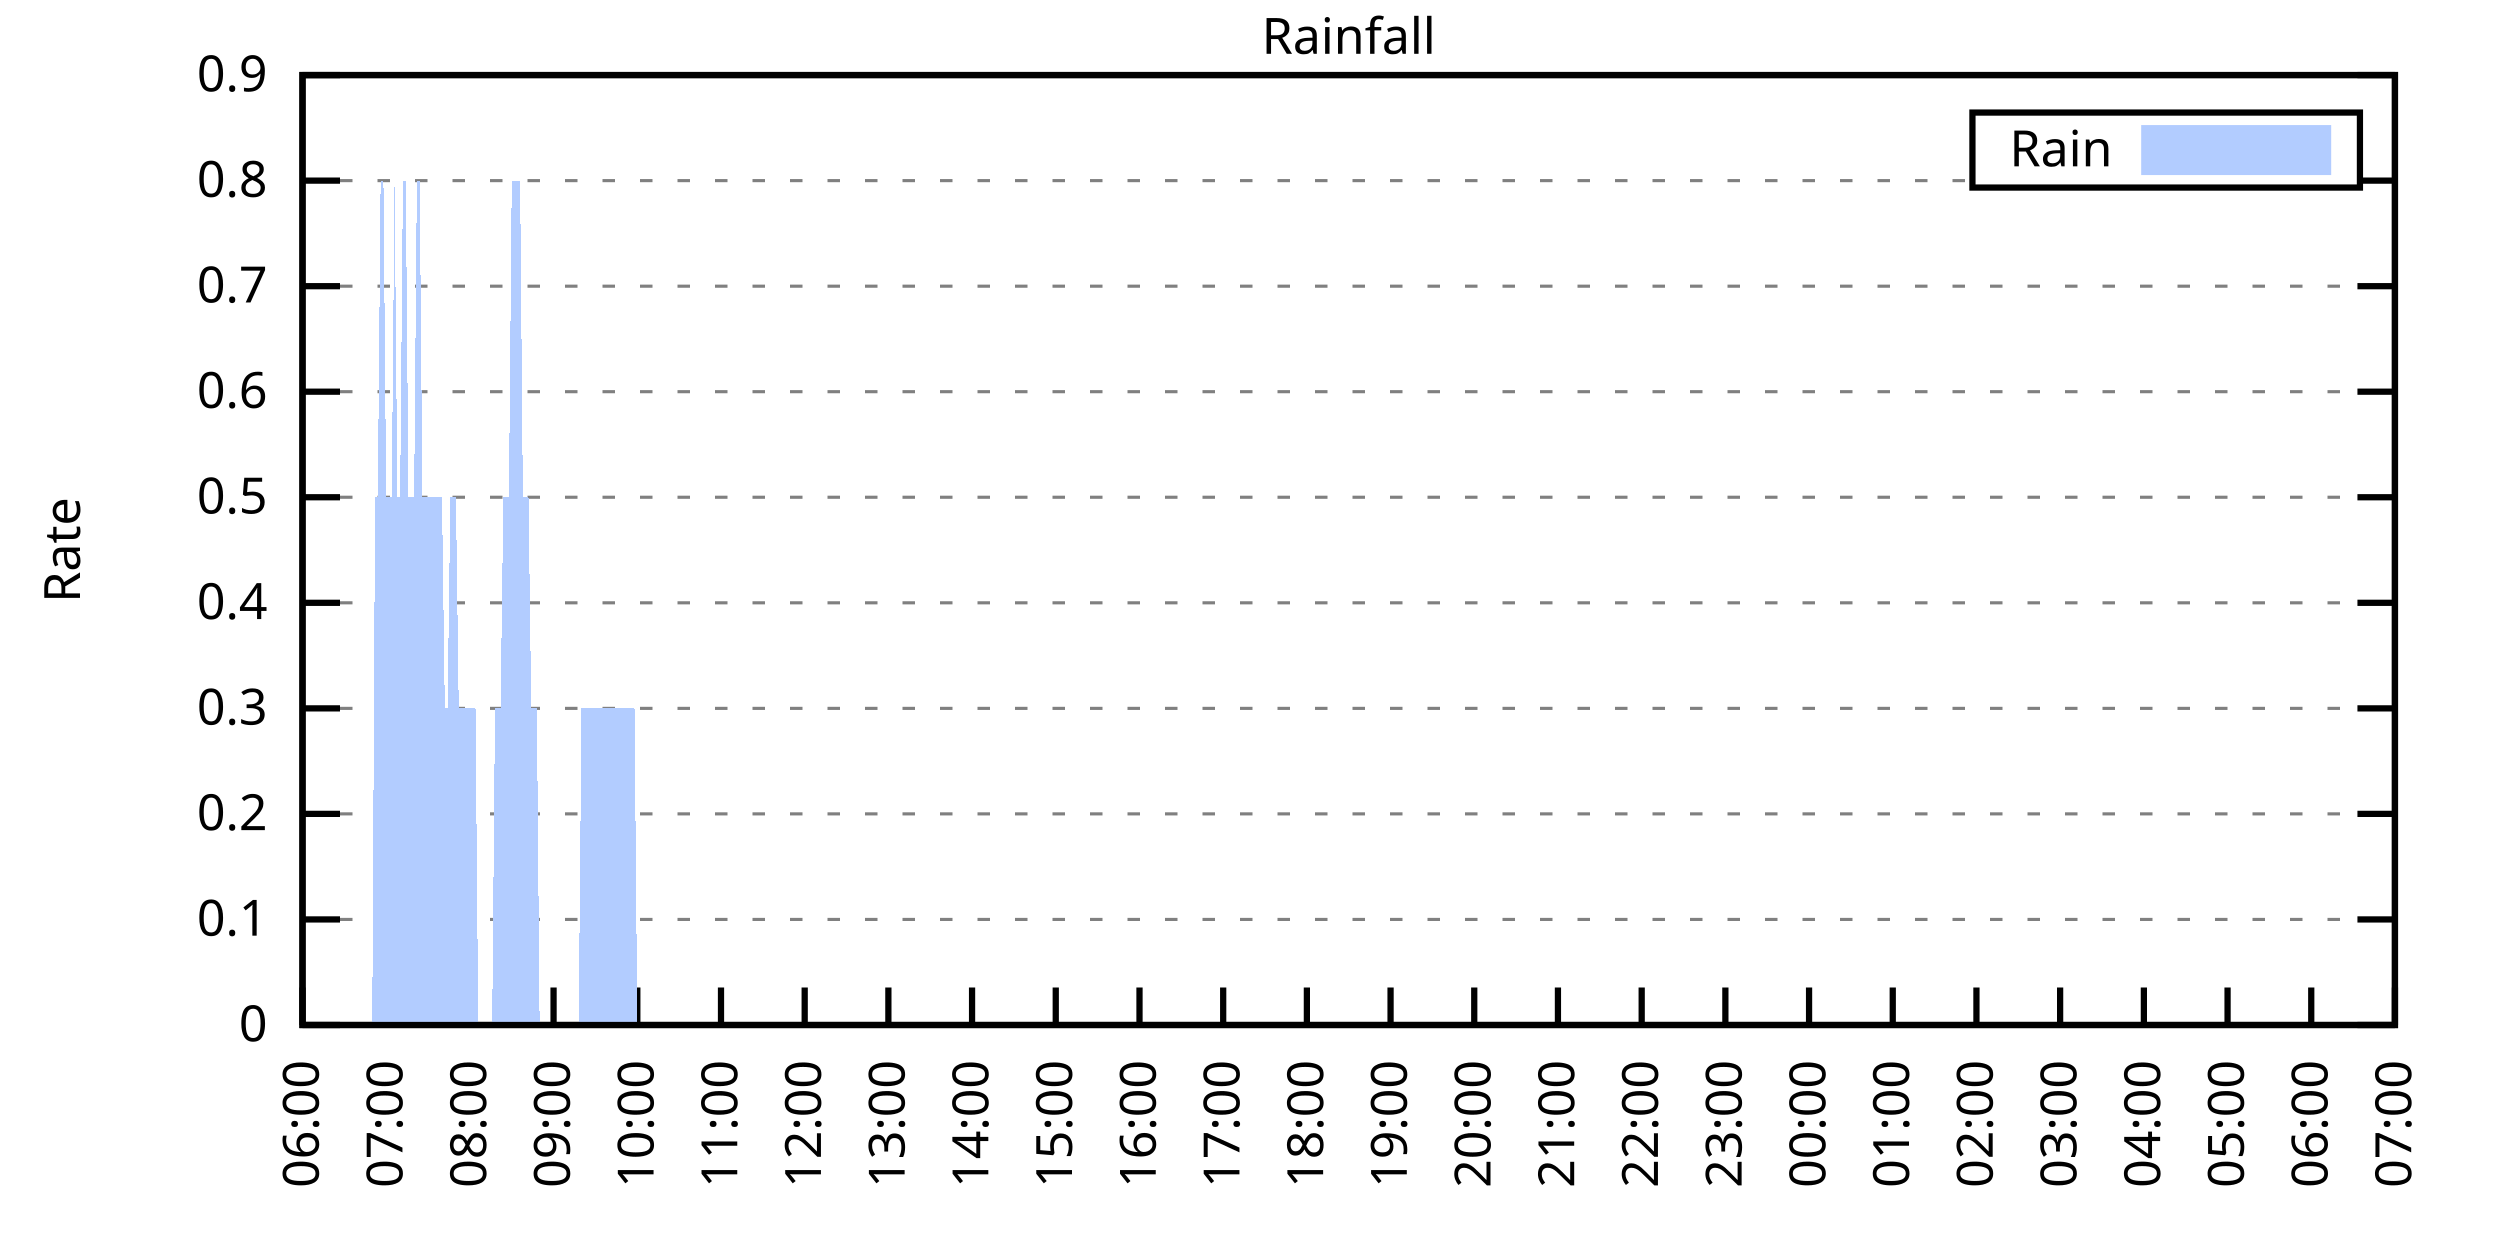
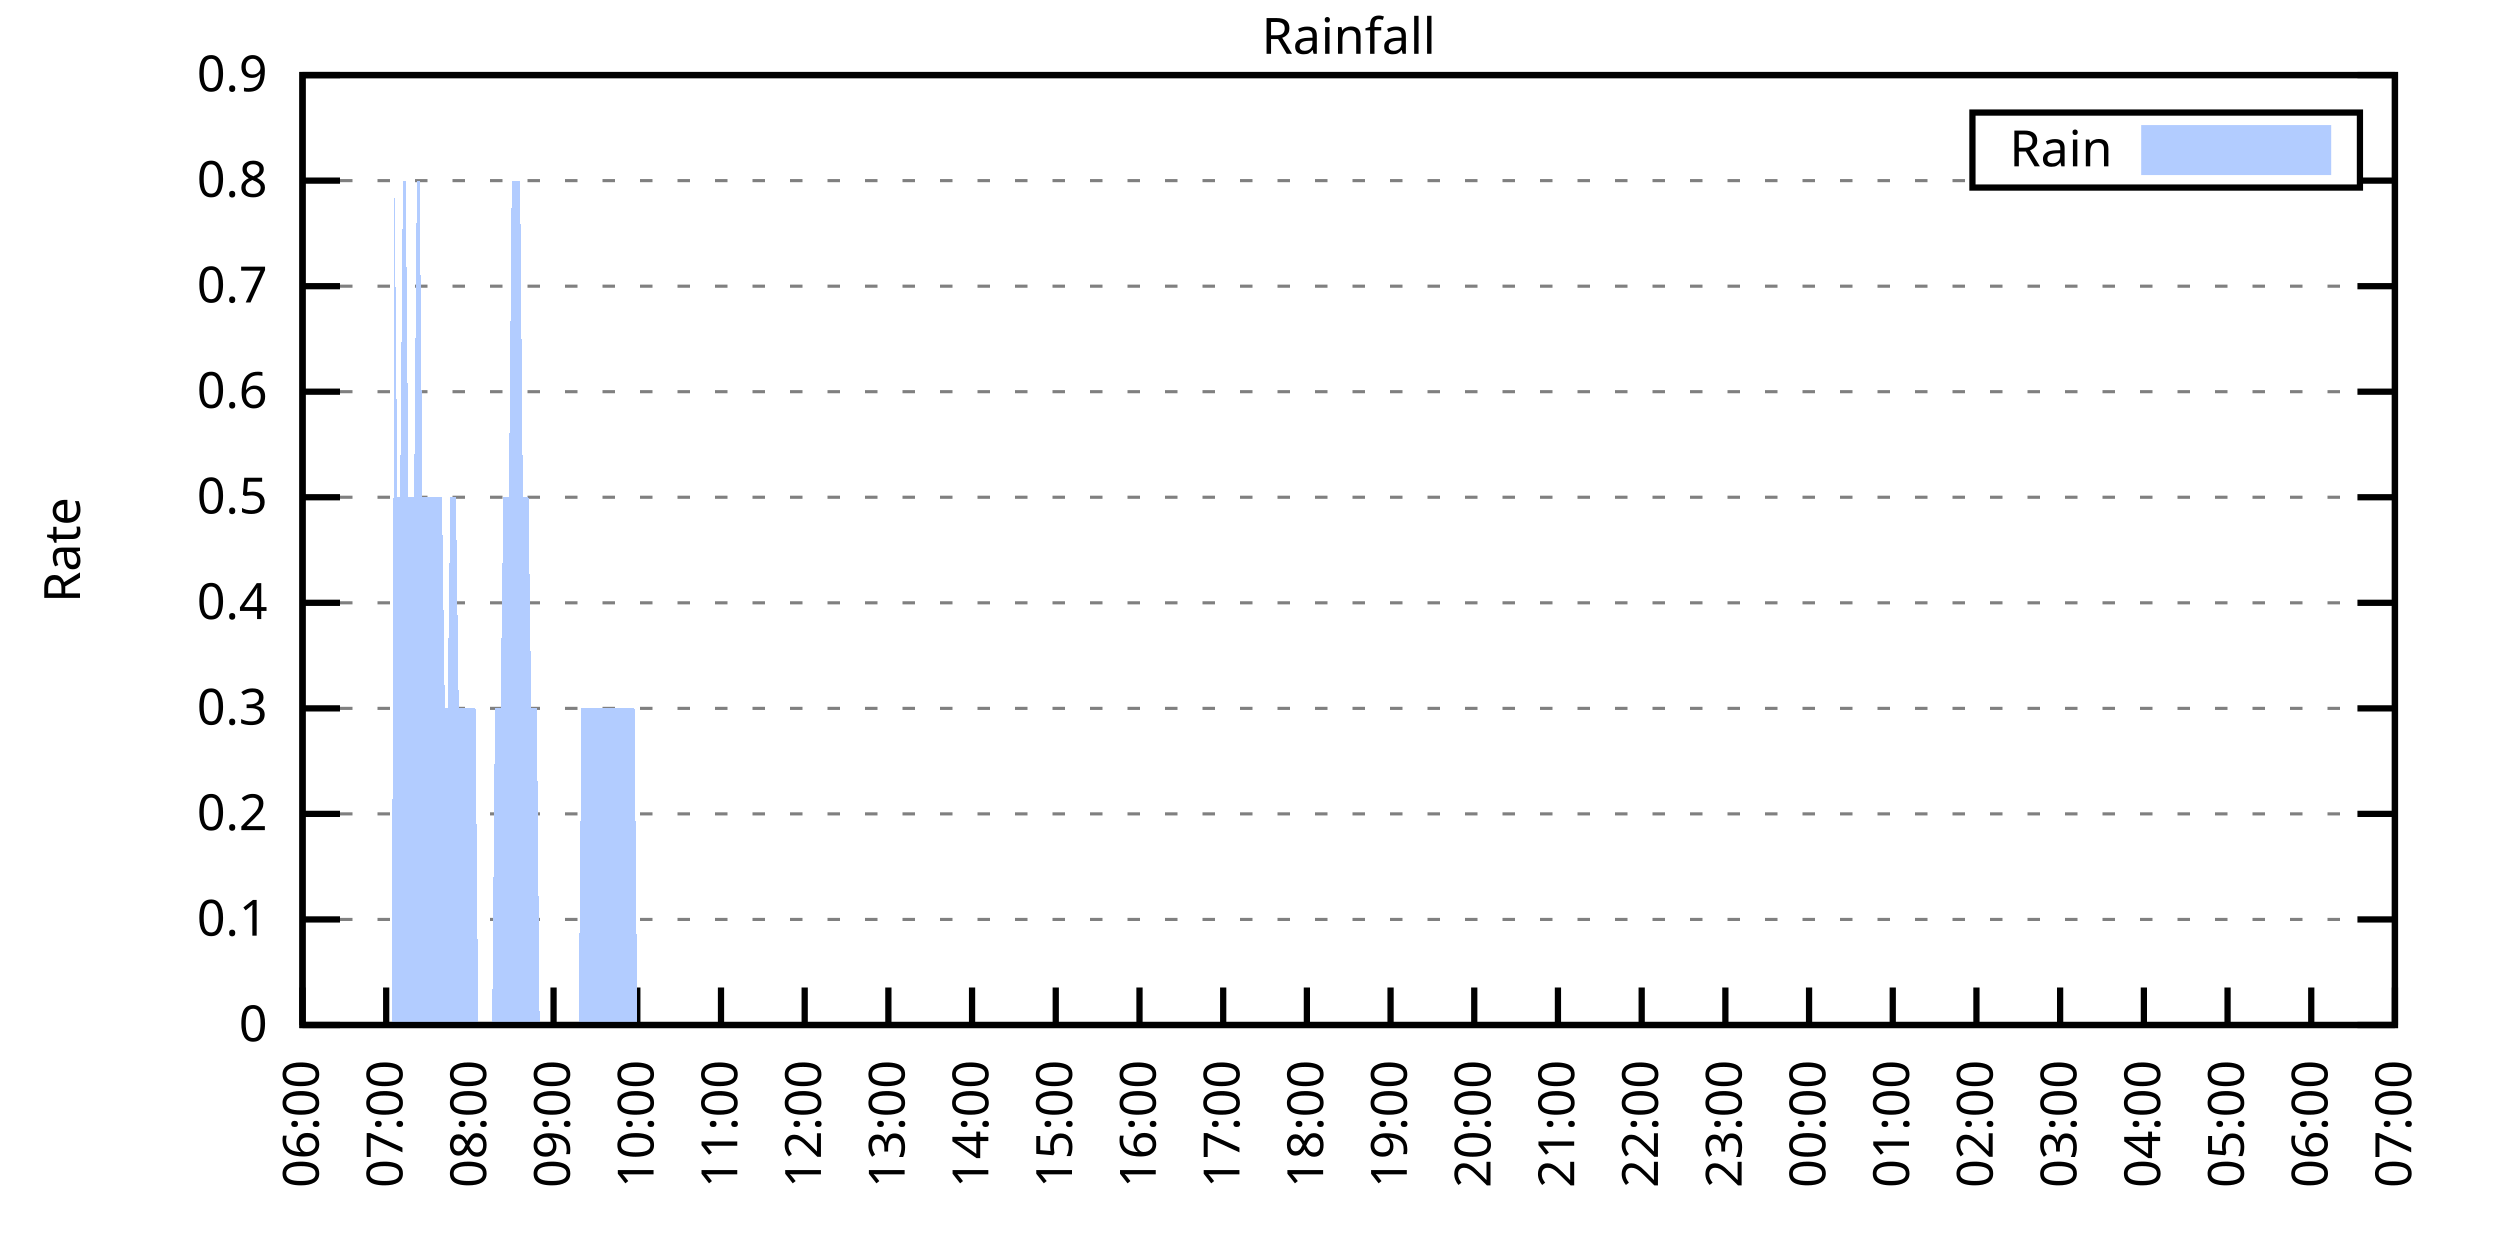
<svg xmlns="http://www.w3.org/2000/svg" xmlns:xlink="http://www.w3.org/1999/xlink" width="400" height="200" viewBox="0 0 400 200">
  <g id="gnuplot_canvas">
    <rect x="0" y="0" width="400" height="200" fill="none" />
    <defs>
      <circle id="gpDot" r="0.5" stroke-width="0.5" stroke="currentColor" />
      <path id="gpPt0" stroke-width="0.333" stroke="currentColor" d="M-1,0 h2 M0,-1 v2" />
      <path id="gpPt1" stroke-width="0.333" stroke="currentColor" d="M-1,-1 L1,1 M1,-1 L-1,1" />
      <path id="gpPt2" stroke-width="0.333" stroke="currentColor" d="M-1,0 L1,0 M0,-1 L0,1 M-1,-1 L1,1 M-1,1 L1,-1" />
      <rect id="gpPt3" stroke-width="0.333" stroke="currentColor" x="-1" y="-1" width="2" height="2" />
      <rect id="gpPt4" stroke-width="0.333" stroke="currentColor" fill="currentColor" x="-1" y="-1" width="2" height="2" />
      <circle id="gpPt5" stroke-width="0.333" stroke="currentColor" cx="0" cy="0" r="1" />
      <use xlink:href="#gpPt5" id="gpPt6" fill="currentColor" stroke="none" />
      <path id="gpPt7" stroke-width="0.333" stroke="currentColor" d="M0,-1.33 L-1.33,0.67 L1.33,0.67 z" />
      <use xlink:href="#gpPt7" id="gpPt8" fill="currentColor" stroke="none" />
      <use xlink:href="#gpPt7" id="gpPt9" stroke="currentColor" transform="rotate(180)" />
      <use xlink:href="#gpPt9" id="gpPt10" fill="currentColor" stroke="none" />
      <use xlink:href="#gpPt3" id="gpPt11" stroke="currentColor" transform="rotate(45)" />
      <use xlink:href="#gpPt11" id="gpPt12" fill="currentColor" stroke="none" />
      <path id="gpPt13" stroke-width="0.333" stroke="currentColor" d="M0,1.330 L1.265,0.411 L0.782,-1.067 L-0.782,-1.076 L-1.265,0.411 z" />
      <use xlink:href="#gpPt13" id="gpPt14" fill="currentColor" stroke="none" />
      <filter id="textbox" filterUnits="objectBoundingBox" x="0" y="0" height="1" width="1">
        <feFlood flood-color="white" flood-opacity="1" result="bgnd" />
        <feComposite in="SourceGraphic" in2="bgnd" operator="atop" />
      </filter>
      <filter id="greybox" filterUnits="objectBoundingBox" x="0" y="0" height="1" width="1">
        <feFlood flood-color="lightgrey" flood-opacity="1" result="grey" />
        <feComposite in="SourceGraphic" in2="grey" operator="atop" />
      </filter>
    </defs>
    <g fill="none" color="white" stroke="currentColor" stroke-width="1.00" stroke-linecap="butt" stroke-linejoin="miter">
</g>
    <g fill="none" color="black" stroke="currentColor" stroke-width="1.00" stroke-linecap="butt" stroke-linejoin="miter">
      <g stroke="none" shape-rendering="crispEdges">
        <polygon fill="rgb(255, 255, 255)" points="48.40,164.00 383.18,164.00 383.18,12.02 48.40,12.02 " />
      </g>
    </g>
    <g fill="none" color="black" stroke="currentColor" stroke-width="1.00" stroke-linecap="butt" stroke-linejoin="miter">
</g>
    <g fill="none" color="black" stroke="black" stroke-width="0.50" stroke-linecap="butt" stroke-linejoin="miter">
</g>
    <g fill="none" color="gray" stroke="currentColor" stroke-width="0.50" stroke-linecap="butt" stroke-linejoin="miter">
      <path stroke="gray" stroke-dasharray="2,4" class="gridline" d="M48.40,164.00 L383.19,164.00  " />
    </g>
    <g fill="none" color="gray" stroke="gray" stroke-width="1.00" stroke-linecap="butt" stroke-linejoin="miter">
</g>
    <g fill="none" color="black" stroke="currentColor" stroke-width="1.00" stroke-linecap="butt" stroke-linejoin="miter">
      <path stroke="black" d="M48.40,164.00 L54.40,164.00 M383.19,164.00 L377.19,164.00  " />
      <g transform="translate(42.80,166.60)" stroke="none" fill="black" font-family="Sans" font-size="8.00" text-anchor="end">
        <text>
          <tspan font-family="Sans"> 0</tspan>
        </text>
      </g>
    </g>
    <g fill="none" color="black" stroke="currentColor" stroke-width="1.00" stroke-linecap="butt" stroke-linejoin="miter">
</g>
    <g fill="none" color="black" stroke="black" stroke-width="0.50" stroke-linecap="butt" stroke-linejoin="miter">
</g>
    <g fill="none" color="gray" stroke="currentColor" stroke-width="0.50" stroke-linecap="butt" stroke-linejoin="miter">
      <path stroke="gray" stroke-dasharray="2,4" class="gridline" d="M48.40,147.11 L383.19,147.11  " />
    </g>
    <g fill="none" color="gray" stroke="gray" stroke-width="1.00" stroke-linecap="butt" stroke-linejoin="miter">
</g>
    <g fill="none" color="black" stroke="currentColor" stroke-width="1.00" stroke-linecap="butt" stroke-linejoin="miter">
      <path stroke="black" d="M48.40,147.11 L54.40,147.11 M383.19,147.11 L377.19,147.11  " />
      <g transform="translate(42.80,149.71)" stroke="none" fill="black" font-family="Sans" font-size="8.00" text-anchor="end">
        <text>
          <tspan font-family="Sans"> 0.1</tspan>
        </text>
      </g>
    </g>
    <g fill="none" color="black" stroke="currentColor" stroke-width="1.00" stroke-linecap="butt" stroke-linejoin="miter">
</g>
    <g fill="none" color="black" stroke="black" stroke-width="0.50" stroke-linecap="butt" stroke-linejoin="miter">
</g>
    <g fill="none" color="gray" stroke="currentColor" stroke-width="0.50" stroke-linecap="butt" stroke-linejoin="miter">
      <path stroke="gray" stroke-dasharray="2,4" class="gridline" d="M48.40,130.22 L383.19,130.22  " />
    </g>
    <g fill="none" color="gray" stroke="gray" stroke-width="1.00" stroke-linecap="butt" stroke-linejoin="miter">
</g>
    <g fill="none" color="black" stroke="currentColor" stroke-width="1.00" stroke-linecap="butt" stroke-linejoin="miter">
      <path stroke="black" d="M48.40,130.22 L54.40,130.22 M383.19,130.22 L377.19,130.22  " />
      <g transform="translate(42.80,132.82)" stroke="none" fill="black" font-family="Sans" font-size="8.00" text-anchor="end">
        <text>
          <tspan font-family="Sans"> 0.2</tspan>
        </text>
      </g>
    </g>
    <g fill="none" color="black" stroke="currentColor" stroke-width="1.00" stroke-linecap="butt" stroke-linejoin="miter">
</g>
    <g fill="none" color="black" stroke="black" stroke-width="0.50" stroke-linecap="butt" stroke-linejoin="miter">
</g>
    <g fill="none" color="gray" stroke="currentColor" stroke-width="0.50" stroke-linecap="butt" stroke-linejoin="miter">
      <path stroke="gray" stroke-dasharray="2,4" class="gridline" d="M48.40,113.34 L383.19,113.34  " />
    </g>
    <g fill="none" color="gray" stroke="gray" stroke-width="1.00" stroke-linecap="butt" stroke-linejoin="miter">
</g>
    <g fill="none" color="black" stroke="currentColor" stroke-width="1.00" stroke-linecap="butt" stroke-linejoin="miter">
      <path stroke="black" d="M48.40,113.34 L54.40,113.34 M383.19,113.34 L377.19,113.34  " />
      <g transform="translate(42.80,115.94)" stroke="none" fill="black" font-family="Sans" font-size="8.00" text-anchor="end">
        <text>
          <tspan font-family="Sans"> 0.3</tspan>
        </text>
      </g>
    </g>
    <g fill="none" color="black" stroke="currentColor" stroke-width="1.00" stroke-linecap="butt" stroke-linejoin="miter">
</g>
    <g fill="none" color="black" stroke="black" stroke-width="0.50" stroke-linecap="butt" stroke-linejoin="miter">
</g>
    <g fill="none" color="gray" stroke="currentColor" stroke-width="0.50" stroke-linecap="butt" stroke-linejoin="miter">
      <path stroke="gray" stroke-dasharray="2,4" class="gridline" d="M48.40,96.45 L383.19,96.45  " />
    </g>
    <g fill="none" color="gray" stroke="gray" stroke-width="1.00" stroke-linecap="butt" stroke-linejoin="miter">
</g>
    <g fill="none" color="black" stroke="currentColor" stroke-width="1.00" stroke-linecap="butt" stroke-linejoin="miter">
      <path stroke="black" d="M48.40,96.45 L54.40,96.45 M383.19,96.45 L377.19,96.45  " />
      <g transform="translate(42.80,99.05)" stroke="none" fill="black" font-family="Sans" font-size="8.00" text-anchor="end">
        <text>
          <tspan font-family="Sans"> 0.4</tspan>
        </text>
      </g>
    </g>
    <g fill="none" color="black" stroke="currentColor" stroke-width="1.00" stroke-linecap="butt" stroke-linejoin="miter">
</g>
    <g fill="none" color="black" stroke="black" stroke-width="0.50" stroke-linecap="butt" stroke-linejoin="miter">
</g>
    <g fill="none" color="gray" stroke="currentColor" stroke-width="0.50" stroke-linecap="butt" stroke-linejoin="miter">
      <path stroke="gray" stroke-dasharray="2,4" class="gridline" d="M48.40,79.56 L383.19,79.56  " />
    </g>
    <g fill="none" color="gray" stroke="gray" stroke-width="1.00" stroke-linecap="butt" stroke-linejoin="miter">
</g>
    <g fill="none" color="black" stroke="currentColor" stroke-width="1.00" stroke-linecap="butt" stroke-linejoin="miter">
      <path stroke="black" d="M48.40,79.56 L54.40,79.56 M383.19,79.56 L377.19,79.56  " />
      <g transform="translate(42.80,82.16)" stroke="none" fill="black" font-family="Sans" font-size="8.00" text-anchor="end">
        <text>
          <tspan font-family="Sans"> 0.5</tspan>
        </text>
      </g>
    </g>
    <g fill="none" color="black" stroke="currentColor" stroke-width="1.00" stroke-linecap="butt" stroke-linejoin="miter">
</g>
    <g fill="none" color="black" stroke="black" stroke-width="0.50" stroke-linecap="butt" stroke-linejoin="miter">
</g>
    <g fill="none" color="gray" stroke="currentColor" stroke-width="0.50" stroke-linecap="butt" stroke-linejoin="miter">
      <path stroke="gray" stroke-dasharray="2,4" class="gridline" d="M48.40,62.67 L383.19,62.67  " />
    </g>
    <g fill="none" color="gray" stroke="gray" stroke-width="1.00" stroke-linecap="butt" stroke-linejoin="miter">
</g>
    <g fill="none" color="black" stroke="currentColor" stroke-width="1.00" stroke-linecap="butt" stroke-linejoin="miter">
      <path stroke="black" d="M48.40,62.67 L54.40,62.67 M383.19,62.67 L377.19,62.67  " />
      <g transform="translate(42.80,65.27)" stroke="none" fill="black" font-family="Sans" font-size="8.00" text-anchor="end">
        <text>
          <tspan font-family="Sans"> 0.6</tspan>
        </text>
      </g>
    </g>
    <g fill="none" color="black" stroke="currentColor" stroke-width="1.00" stroke-linecap="butt" stroke-linejoin="miter">
</g>
    <g fill="none" color="black" stroke="black" stroke-width="0.50" stroke-linecap="butt" stroke-linejoin="miter">
</g>
    <g fill="none" color="gray" stroke="currentColor" stroke-width="0.50" stroke-linecap="butt" stroke-linejoin="miter">
      <path stroke="gray" stroke-dasharray="2,4" class="gridline" d="M48.40,45.79 L383.19,45.79  " />
    </g>
    <g fill="none" color="gray" stroke="gray" stroke-width="1.00" stroke-linecap="butt" stroke-linejoin="miter">
</g>
    <g fill="none" color="black" stroke="currentColor" stroke-width="1.00" stroke-linecap="butt" stroke-linejoin="miter">
      <path stroke="black" d="M48.40,45.79 L54.40,45.79 M383.19,45.79 L377.19,45.79  " />
      <g transform="translate(42.80,48.39)" stroke="none" fill="black" font-family="Sans" font-size="8.00" text-anchor="end">
        <text>
          <tspan font-family="Sans"> 0.7</tspan>
        </text>
      </g>
    </g>
    <g fill="none" color="black" stroke="currentColor" stroke-width="1.00" stroke-linecap="butt" stroke-linejoin="miter">
</g>
    <g fill="none" color="black" stroke="black" stroke-width="0.50" stroke-linecap="butt" stroke-linejoin="miter">
</g>
    <g fill="none" color="gray" stroke="currentColor" stroke-width="0.50" stroke-linecap="butt" stroke-linejoin="miter">
      <path stroke="gray" stroke-dasharray="2,4" class="gridline" d="M48.40,28.90 L315.59,28.90 M377.59,28.90 L383.19,28.90  " />
    </g>
    <g fill="none" color="gray" stroke="gray" stroke-width="1.00" stroke-linecap="butt" stroke-linejoin="miter">
</g>
    <g fill="none" color="black" stroke="currentColor" stroke-width="1.00" stroke-linecap="butt" stroke-linejoin="miter">
      <path stroke="black" d="M48.40,28.90 L54.40,28.90 M383.19,28.90 L377.19,28.90  " />
      <g transform="translate(42.80,31.50)" stroke="none" fill="black" font-family="Sans" font-size="8.00" text-anchor="end">
        <text>
          <tspan font-family="Sans"> 0.8</tspan>
        </text>
      </g>
    </g>
    <g fill="none" color="black" stroke="currentColor" stroke-width="1.00" stroke-linecap="butt" stroke-linejoin="miter">
</g>
    <g fill="none" color="black" stroke="black" stroke-width="0.50" stroke-linecap="butt" stroke-linejoin="miter">
</g>
    <g fill="none" color="gray" stroke="currentColor" stroke-width="0.50" stroke-linecap="butt" stroke-linejoin="miter">
      <path stroke="gray" stroke-dasharray="2,4" class="gridline" d="M48.40,12.01 L383.19,12.01  " />
    </g>
    <g fill="none" color="gray" stroke="gray" stroke-width="1.00" stroke-linecap="butt" stroke-linejoin="miter">
</g>
    <g fill="none" color="black" stroke="currentColor" stroke-width="1.00" stroke-linecap="butt" stroke-linejoin="miter">
      <path stroke="black" d="M48.40,12.01 L54.40,12.01 M383.19,12.01 L377.19,12.01  " />
      <g transform="translate(42.80,14.61)" stroke="none" fill="black" font-family="Sans" font-size="8.00" text-anchor="end">
        <text>
          <tspan font-family="Sans"> 0.9</tspan>
        </text>
      </g>
    </g>
    <g fill="none" color="black" stroke="currentColor" stroke-width="1.00" stroke-linecap="butt" stroke-linejoin="miter">
      <path stroke="black" d="M48.40,164.00 L48.40,158.00  " />
      <g transform="translate(51.00,169.60) rotate(270.00)" stroke="none" fill="black" font-family="Sans" font-size="8.00" text-anchor="end">
        <text>
          <tspan font-family="Sans">06:00</tspan>
        </text>
      </g>
    </g>
    <g fill="none" color="black" stroke="currentColor" stroke-width="1.00" stroke-linecap="butt" stroke-linejoin="miter">
      <path stroke="black" d="M61.79,164.00 L61.79,158.00  " />
      <g transform="translate(64.39,169.60) rotate(270.00)" stroke="none" fill="black" font-family="Sans" font-size="8.00" text-anchor="end">
        <text>
          <tspan font-family="Sans">07:00</tspan>
        </text>
      </g>
    </g>
    <g fill="none" color="black" stroke="currentColor" stroke-width="1.00" stroke-linecap="butt" stroke-linejoin="miter">
      <path stroke="black" d="M75.18,164.00 L75.18,158.00  " />
      <g transform="translate(77.78,169.60) rotate(270.00)" stroke="none" fill="black" font-family="Sans" font-size="8.00" text-anchor="end">
        <text>
          <tspan font-family="Sans">08:00</tspan>
        </text>
      </g>
    </g>
    <g fill="none" color="black" stroke="currentColor" stroke-width="1.00" stroke-linecap="butt" stroke-linejoin="miter">
      <path stroke="black" d="M88.57,164.00 L88.57,158.00  " />
      <g transform="translate(91.17,169.60) rotate(270.00)" stroke="none" fill="black" font-family="Sans" font-size="8.00" text-anchor="end">
        <text>
          <tspan font-family="Sans">09:00</tspan>
        </text>
      </g>
    </g>
    <g fill="none" color="black" stroke="currentColor" stroke-width="1.00" stroke-linecap="butt" stroke-linejoin="miter">
      <path stroke="black" d="M101.97,164.00 L101.97,158.00  " />
      <g transform="translate(104.57,169.60) rotate(270.00)" stroke="none" fill="black" font-family="Sans" font-size="8.00" text-anchor="end">
        <text>
          <tspan font-family="Sans">10:00</tspan>
        </text>
      </g>
    </g>
    <g fill="none" color="black" stroke="currentColor" stroke-width="1.00" stroke-linecap="butt" stroke-linejoin="miter">
      <path stroke="black" d="M115.36,164.00 L115.36,158.00  " />
      <g transform="translate(117.96,169.60) rotate(270.00)" stroke="none" fill="black" font-family="Sans" font-size="8.00" text-anchor="end">
        <text>
          <tspan font-family="Sans">11:00</tspan>
        </text>
      </g>
    </g>
    <g fill="none" color="black" stroke="currentColor" stroke-width="1.00" stroke-linecap="butt" stroke-linejoin="miter">
      <path stroke="black" d="M128.75,164.00 L128.75,158.00  " />
      <g transform="translate(131.35,169.60) rotate(270.00)" stroke="none" fill="black" font-family="Sans" font-size="8.00" text-anchor="end">
        <text>
          <tspan font-family="Sans">12:00</tspan>
        </text>
      </g>
    </g>
    <g fill="none" color="black" stroke="currentColor" stroke-width="1.00" stroke-linecap="butt" stroke-linejoin="miter">
      <path stroke="black" d="M142.14,164.00 L142.14,158.00  " />
      <g transform="translate(144.74,169.60) rotate(270.00)" stroke="none" fill="black" font-family="Sans" font-size="8.00" text-anchor="end">
        <text>
          <tspan font-family="Sans">13:00</tspan>
        </text>
      </g>
    </g>
    <g fill="none" color="black" stroke="currentColor" stroke-width="1.00" stroke-linecap="butt" stroke-linejoin="miter">
      <path stroke="black" d="M155.53,164.00 L155.53,158.00  " />
      <g transform="translate(158.13,169.60) rotate(270.00)" stroke="none" fill="black" font-family="Sans" font-size="8.00" text-anchor="end">
        <text>
          <tspan font-family="Sans">14:00</tspan>
        </text>
      </g>
    </g>
    <g fill="none" color="black" stroke="currentColor" stroke-width="1.00" stroke-linecap="butt" stroke-linejoin="miter">
      <path stroke="black" d="M168.92,164.00 L168.92,158.00  " />
      <g transform="translate(171.52,169.60) rotate(270.00)" stroke="none" fill="black" font-family="Sans" font-size="8.00" text-anchor="end">
        <text>
          <tspan font-family="Sans">15:00</tspan>
        </text>
      </g>
    </g>
    <g fill="none" color="black" stroke="currentColor" stroke-width="1.00" stroke-linecap="butt" stroke-linejoin="miter">
      <path stroke="black" d="M182.32,164.00 L182.32,158.00  " />
      <g transform="translate(184.92,169.60) rotate(270.00)" stroke="none" fill="black" font-family="Sans" font-size="8.00" text-anchor="end">
        <text>
          <tspan font-family="Sans">16:00</tspan>
        </text>
      </g>
    </g>
    <g fill="none" color="black" stroke="currentColor" stroke-width="1.00" stroke-linecap="butt" stroke-linejoin="miter">
      <path stroke="black" d="M195.71,164.00 L195.71,158.00  " />
      <g transform="translate(198.31,169.60) rotate(270.00)" stroke="none" fill="black" font-family="Sans" font-size="8.00" text-anchor="end">
        <text>
          <tspan font-family="Sans">17:00</tspan>
        </text>
      </g>
    </g>
    <g fill="none" color="black" stroke="currentColor" stroke-width="1.00" stroke-linecap="butt" stroke-linejoin="miter">
      <path stroke="black" d="M209.10,164.00 L209.10,158.00  " />
      <g transform="translate(211.70,169.60) rotate(270.00)" stroke="none" fill="black" font-family="Sans" font-size="8.00" text-anchor="end">
        <text>
          <tspan font-family="Sans">18:00</tspan>
        </text>
      </g>
    </g>
    <g fill="none" color="black" stroke="currentColor" stroke-width="1.00" stroke-linecap="butt" stroke-linejoin="miter">
      <path stroke="black" d="M222.49,164.00 L222.49,158.00  " />
      <g transform="translate(225.09,169.60) rotate(270.00)" stroke="none" fill="black" font-family="Sans" font-size="8.00" text-anchor="end">
        <text>
          <tspan font-family="Sans">19:00</tspan>
        </text>
      </g>
    </g>
    <g fill="none" color="black" stroke="currentColor" stroke-width="1.00" stroke-linecap="butt" stroke-linejoin="miter">
      <path stroke="black" d="M235.88,164.00 L235.88,158.00  " />
      <g transform="translate(238.48,169.60) rotate(270.00)" stroke="none" fill="black" font-family="Sans" font-size="8.00" text-anchor="end">
        <text>
          <tspan font-family="Sans">20:00</tspan>
        </text>
      </g>
    </g>
    <g fill="none" color="black" stroke="currentColor" stroke-width="1.00" stroke-linecap="butt" stroke-linejoin="miter">
      <path stroke="black" d="M249.27,164.00 L249.27,158.00  " />
      <g transform="translate(251.87,169.60) rotate(270.00)" stroke="none" fill="black" font-family="Sans" font-size="8.00" text-anchor="end">
        <text>
          <tspan font-family="Sans">21:00</tspan>
        </text>
      </g>
    </g>
    <g fill="none" color="black" stroke="currentColor" stroke-width="1.00" stroke-linecap="butt" stroke-linejoin="miter">
      <path stroke="black" d="M262.67,164.00 L262.67,158.00  " />
      <g transform="translate(265.27,169.60) rotate(270.00)" stroke="none" fill="black" font-family="Sans" font-size="8.00" text-anchor="end">
        <text>
          <tspan font-family="Sans">22:00</tspan>
        </text>
      </g>
    </g>
    <g fill="none" color="black" stroke="currentColor" stroke-width="1.00" stroke-linecap="butt" stroke-linejoin="miter">
      <path stroke="black" d="M276.06,164.00 L276.06,158.00  " />
      <g transform="translate(278.66,169.60) rotate(270.00)" stroke="none" fill="black" font-family="Sans" font-size="8.00" text-anchor="end">
        <text>
          <tspan font-family="Sans">23:00</tspan>
        </text>
      </g>
    </g>
    <g fill="none" color="black" stroke="currentColor" stroke-width="1.00" stroke-linecap="butt" stroke-linejoin="miter">
      <path stroke="black" d="M289.45,164.00 L289.45,158.00  " />
      <g transform="translate(292.05,169.60) rotate(270.00)" stroke="none" fill="black" font-family="Sans" font-size="8.00" text-anchor="end">
        <text>
          <tspan font-family="Sans">00:00</tspan>
        </text>
      </g>
    </g>
    <g fill="none" color="black" stroke="currentColor" stroke-width="1.00" stroke-linecap="butt" stroke-linejoin="miter">
      <path stroke="black" d="M302.84,164.00 L302.84,158.00  " />
      <g transform="translate(305.44,169.60) rotate(270.00)" stroke="none" fill="black" font-family="Sans" font-size="8.00" text-anchor="end">
        <text>
          <tspan font-family="Sans">01:00</tspan>
        </text>
      </g>
    </g>
    <g fill="none" color="black" stroke="currentColor" stroke-width="1.00" stroke-linecap="butt" stroke-linejoin="miter">
      <path stroke="black" d="M316.23,164.00 L316.23,158.00  " />
      <g transform="translate(318.83,169.60) rotate(270.00)" stroke="none" fill="black" font-family="Sans" font-size="8.00" text-anchor="end">
        <text>
          <tspan font-family="Sans">02:00</tspan>
        </text>
      </g>
    </g>
    <g fill="none" color="black" stroke="currentColor" stroke-width="1.00" stroke-linecap="butt" stroke-linejoin="miter">
      <path stroke="black" d="M329.62,164.00 L329.62,158.00  " />
      <g transform="translate(332.22,169.60) rotate(270.00)" stroke="none" fill="black" font-family="Sans" font-size="8.00" text-anchor="end">
        <text>
          <tspan font-family="Sans">03:00</tspan>
        </text>
      </g>
    </g>
    <g fill="none" color="black" stroke="currentColor" stroke-width="1.00" stroke-linecap="butt" stroke-linejoin="miter">
      <path stroke="black" d="M343.02,164.00 L343.02,158.00  " />
      <g transform="translate(345.62,169.60) rotate(270.00)" stroke="none" fill="black" font-family="Sans" font-size="8.00" text-anchor="end">
        <text>
          <tspan font-family="Sans">04:00</tspan>
        </text>
      </g>
    </g>
    <g fill="none" color="black" stroke="currentColor" stroke-width="1.00" stroke-linecap="butt" stroke-linejoin="miter">
      <path stroke="black" d="M356.41,164.00 L356.41,158.00  " />
      <g transform="translate(359.01,169.60) rotate(270.00)" stroke="none" fill="black" font-family="Sans" font-size="8.00" text-anchor="end">
        <text>
          <tspan font-family="Sans">05:00</tspan>
        </text>
      </g>
    </g>
    <g fill="none" color="black" stroke="currentColor" stroke-width="1.00" stroke-linecap="butt" stroke-linejoin="miter">
      <path stroke="black" d="M369.80,164.00 L369.80,158.00  " />
      <g transform="translate(372.40,169.60) rotate(270.00)" stroke="none" fill="black" font-family="Sans" font-size="8.00" text-anchor="end">
        <text>
          <tspan font-family="Sans">06:00</tspan>
        </text>
      </g>
    </g>
    <g fill="none" color="black" stroke="currentColor" stroke-width="1.00" stroke-linecap="butt" stroke-linejoin="miter">
      <path stroke="black" d="M383.19,164.00 L383.19,158.00  " />
      <g transform="translate(385.79,169.60) rotate(270.00)" stroke="none" fill="black" font-family="Sans" font-size="8.00" text-anchor="end">
        <text>
          <tspan font-family="Sans">07:00</tspan>
        </text>
      </g>
    </g>
    <g fill="none" color="black" stroke="currentColor" stroke-width="1.00" stroke-linecap="butt" stroke-linejoin="miter">
</g>
    <g fill="none" color="black" stroke="currentColor" stroke-width="1.00" stroke-linecap="butt" stroke-linejoin="miter">
      <path stroke="black" d="M48.40,12.01 L48.40,164.00 L383.19,164.00 L383.19,12.01 L48.40,12.01 Z  " />
    </g>
    <g fill="none" color="black" stroke="currentColor" stroke-width="1.00" stroke-linecap="butt" stroke-linejoin="miter">
</g>
    <g fill="none" color="black" stroke="currentColor" stroke-width="1.00" stroke-linecap="butt" stroke-linejoin="miter">
      <path stroke="black" d="M315.59,30.01 L315.59,18.01 L377.59,18.01 L377.59,30.01 L315.59,30.01 Z  " />
    </g>
    <g id="Rainfall_plot_1">
      <g fill="none" color="white" stroke="black" stroke-width="2.00" stroke-linecap="butt" stroke-linejoin="miter">
</g>
      <g fill="none" color="black" stroke="currentColor" stroke-width="2.00" stroke-linecap="butt" stroke-linejoin="miter">
        <g transform="translate(337.99,26.61)" stroke="none" fill="black" font-family="Sans" font-size="8.00" text-anchor="end">
          <text>
            <tspan font-family="Sans">Rain</tspan>
          </text>
        </g>
      </g>
      <g fill="none" color="black" stroke="currentColor" stroke-width="2.00" stroke-linecap="butt" stroke-linejoin="miter">
        <g stroke="none" shape-rendering="crispEdges">
          <polygon fill="rgb(178, 204, 255)" points="343.59,27.01 371.99,27.01 371.99,21.01 343.59,21.01 " />
        </g>
        <path stroke="rgb(178, 204, 255)" d="M343.59,27.01 L371.99,27.01 L371.99,21.01 L343.59,21.01 L343.59,27.01 Z  " />
      </g>
      <g fill="none" color="black" stroke="currentColor" stroke-width="2.00" stroke-linecap="butt" stroke-linejoin="miter">
        <g stroke="none" shape-rendering="crispEdges">
-           <polygon fill="rgb(178, 204, 255)" points="55.54,164.00 55.99,164.00 56.43,164.00 56.88,164.00 57.33,164.00 57.77,164.00 58.22,164.00 58.67,164.00 59.11,164.00 59.56,164.00 60.01,79.56 60.45,79.56 60.90,28.90 61.35,28.90 61.79,79.56 62.24,79.56 62.68,79.56 63.13,28.90 63.58,79.56 64.02,79.56 64.47,28.90 64.92,28.90 65.36,79.56 65.81,79.56 66.26,79.56 66.70,28.90 67.15,28.90 67.59,79.56 68.04,79.56 68.49,79.56 68.93,79.56 69.38,79.56 69.83,79.56 70.27,79.56 70.72,79.56 71.17,113.34 71.61,113.34 72.06,79.56 72.50,79.56 72.95,79.56 73.40,113.34 73.84,113.34 74.29,113.34 74.74,113.34 75.18,113.34 75.63,113.34 76.08,113.34 76.52,164.00 76.97,164.00 77.42,164.00 77.86,164.00 78.31,164.00 78.75,164.00 79.20,113.34 79.65,113.34 80.09,113.34 80.54,79.56 80.99,79.56 81.43,79.56 81.88,28.90 82.33,28.90 82.77,28.90 83.22,28.90 83.66,79.56 84.11,79.56 84.56,79.56 85.00,113.34 85.45,113.34 85.90,113.34 86.34,164.00 86.79,164.00 87.24,164.00 87.68,164.00 88.13,164.00 88.57,164.00 89.02,164.00 89.47,164.00 89.91,164.00 90.36,164.00 90.81,164.00 91.25,164.00 91.70,164.00 92.15,164.00 92.59,164.00 93.04,113.34 93.49,113.34 93.93,113.34 94.38,113.34 94.82,113.34 95.27,113.34 95.72,113.34 96.16,113.34 96.61,113.34 97.06,113.34 97.50,113.34 97.95,113.34 98.40,113.34 98.84,113.34 99.29,113.34 99.73,113.34 100.18,113.34 100.63,113.34 101.07,113.34 101.52,113.34 101.97,164.00 102.41,164.00 102.86,164.00 103.31,164.00 103.75,164.00 104.20,164.00 104.64,164.00 105.09,164.00 105.54,164.00 105.98,164.00 106.43,164.00 106.88,164.00 107.32,164.00 107.77,164.00 108.22,164.00 108.66,164.00 109.11,164.00 109.55,164.00 110.00,164.00 110.45,164.00 110.89,164.00 111.34,164.00 111.79,164.00 112.23,164.00 112.68,164.00 113.13,164.00 113.57,164.00 114.02,164.00 114.47,164.00 114.91,164.00 115.36,164.00 115.80,164.00 116.25,164.00 116.70,164.00 117.14,164.00 117.59,164.00 118.04,164.00 118.48,164.00 118.93,164.00 119.38,164.00 119.82,164.00 120.27,164.00 120.71,164.00 121.16,164.00 121.61,164.00 122.05,164.00 122.50,164.00 122.95,164.00 123.39,164.00 123.84,164.00 124.29,164.00 124.73,164.00 125.18,164.00 125.62,164.00 126.07,164.00 126.52,164.00 126.96,164.00 127.41,164.00 127.86,164.00 128.30,164.00 128.75,164.00 129.20,164.00 129.64,164.00 130.09,164.00 130.54,164.00 130.98,164.00 131.43,164.00 131.87,164.00 132.32,164.00 132.77,164.00 133.21,164.00 133.66,164.00 134.11,164.00 134.55,164.00 135.00,164.00 135.45,164.00 135.89,164.00 136.34,164.00 136.78,164.00 137.23,164.00 137.68,164.00 138.12,164.00 138.57,164.00 139.02,164.00 139.46,164.00 139.91,164.00 140.36,164.00 140.80,164.00 141.25,164.00 141.69,164.00 142.14,164.00 142.59,164.00 143.03,164.00 143.48,164.00 143.93,164.00 144.37,164.00 144.82,164.00 145.27,164.00 145.71,164.00 146.16,164.00 146.61,164.00 147.05,164.00 147.50,164.00 147.94,164.00 148.39,164.00 148.84,164.00 149.28,164.00 149.73,164.00 150.18,164.00 150.62,164.00 151.07,164.00 151.52,164.00 151.96,164.00 152.41,164.00 152.85,164.00 153.30,164.00 153.75,164.00 154.19,164.00 154.64,164.00 155.09,164.00 155.53,164.00 155.98,164.00 156.43,164.00 156.87,164.00 157.32,164.00 157.76,164.00 158.21,164.00 158.66,164.00 159.10,164.00 159.55,164.00 160.00,164.00 160.44,164.00 160.89,164.00 161.34,164.00 161.78,164.00 162.23,164.00 162.67,164.00 163.12,164.00 163.57,164.00 164.01,164.00 164.46,164.00 164.91,164.00 165.35,164.00 165.80,164.00 166.25,164.00 166.69,164.00 167.14,164.00 167.59,164.00 168.03,164.00 168.48,164.00 168.92,164.00 169.37,164.00 169.82,164.00 170.26,164.00 170.71,164.00 171.16,164.00 171.60,164.00 172.05,164.00 172.50,164.00 172.94,164.00 173.39,164.00 173.83,164.00 174.28,164.00 174.73,164.00 175.17,164.00 175.62,164.00 176.07,164.00 176.51,164.00 176.96,164.00 177.41,164.00 177.85,164.00 178.30,164.00 178.74,164.00 179.19,164.00 179.64,164.00 180.08,164.00 180.53,164.00 180.98,164.00 181.42,164.00 181.87,164.00 182.32,164.00 182.76,164.00 183.21,164.00 183.66,164.00 184.10,164.00 184.55,164.00 184.99,164.00 185.44,164.00 185.89,164.00 186.33,164.00 186.78,164.00 187.23,164.00 187.67,164.00 188.12,164.00 188.57,164.00 189.01,164.00 189.46,164.00 189.90,164.00 190.35,164.00 190.80,164.00 191.24,164.00 191.69,164.00 192.14,164.00 192.58,164.00 193.03,164.00 193.48,164.00 193.92,164.00 194.37,164.00 194.81,164.00 195.26,164.00 195.71,164.00 196.15,164.00 196.60,164.00 197.05,164.00 197.49,164.00 197.94,164.00 198.39,164.00 198.83,164.00 199.28,164.00 199.73,164.00 200.17,164.00 200.62,164.00 201.06,164.00 201.51,164.00 201.96,164.00 202.40,164.00 202.85,164.00 203.30,164.00 203.74,164.00 204.19,164.00 204.64,164.00 205.08,164.00 205.53,164.00 205.97,164.00 206.42,164.00 206.87,164.00 207.31,164.00 207.76,164.00 208.21,164.00 208.65,164.00 209.10,164.00 209.55,164.00 209.99,164.00 210.44,164.00 210.88,164.00 211.33,164.00 211.78,164.00 212.22,164.00 212.67,164.00 213.12,164.00 213.56,164.00 214.01,164.00 214.46,164.00 214.90,164.00 215.35,164.00 215.80,164.00 216.24,164.00 216.69,164.00 217.13,164.00 217.58,164.00 218.03,164.00 218.47,164.00 218.92,164.00 219.37,164.00 219.81,164.00 220.26,164.00 220.71,164.00 221.15,164.00 221.60,164.00 222.04,164.00 222.49,164.00 222.94,164.00 223.38,164.00 223.83,164.00 224.28,164.00 224.72,164.00 225.17,164.00 225.62,164.00 226.06,164.00 226.51,164.00 226.95,164.00 227.40,164.00 227.85,164.00 228.29,164.00 228.74,164.00 229.19,164.00 229.63,164.00 230.08,164.00 230.53,164.00 230.97,164.00 231.42,164.00 231.86,164.00 232.31,164.00 232.76,164.00 233.20,164.00 233.65,164.00 234.10,164.00 234.54,164.00 234.99,164.00 235.44,164.00 235.88,164.00 236.33,164.00 236.78,164.00 237.22,164.00 237.67,164.00 238.11,164.00 238.56,164.00 239.01,164.00 239.45,164.00 239.90,164.00 240.35,164.00 240.79,164.00 241.24,164.00 241.69,164.00 242.13,164.00 242.58,164.00 243.02,164.00 243.47,164.00 243.92,164.00 244.36,164.00 244.81,164.00 245.26,164.00 245.70,164.00 246.15,164.00 246.60,164.00 247.04,164.00 247.49,164.00 247.93,164.00 248.38,164.00 248.83,164.00 249.27,164.00 249.72,164.00 250.17,164.00 250.61,164.00 251.06,164.00 251.51,164.00 251.95,164.00 252.40,164.00 252.85,164.00 253.29,164.00 253.74,164.00 254.18,164.00 254.63,164.00 255.08,164.00 255.52,164.00 255.97,164.00 256.42,164.00 256.86,164.00 257.31,164.00 257.76,164.00 258.20,164.00 258.65,164.00 259.09,164.00 259.54,164.00 259.99,164.00 260.43,164.00 260.88,164.00 261.33,164.00 261.77,164.00 262.22,164.00 262.67,164.00 263.11,164.00 263.56,164.00 264.00,164.00 264.45,164.00 264.90,164.00 265.34,164.00 265.79,164.00 266.24,164.00 266.68,164.00 267.13,164.00 267.58,164.00 268.02,164.00 268.47,164.00 268.92,164.00 269.36,164.00 269.81,164.00 270.25,164.00 270.70,164.00 271.15,164.00 271.59,164.00 272.04,164.00 272.49,164.00 272.93,164.00 273.38,164.00 273.83,164.00 274.27,164.00 274.72,164.00 275.16,164.00 275.61,164.00 276.06,164.00 276.50,164.00 276.95,164.00 277.40,164.00 277.84,164.00 278.29,164.00 278.74,164.00 279.18,164.00 279.63,164.00 280.07,164.00 280.52,164.00 280.97,164.00 281.41,164.00 281.86,164.00 282.31,164.00 282.75,164.00 283.20,164.00 283.65,164.00 284.09,164.00 284.54,164.00 284.98,164.00 285.43,164.00 285.88,164.00 286.32,164.00 286.77,164.00 287.22,164.00 287.66,164.00 288.11,164.00 288.56,164.00 289.00,164.00 289.45,164.00 289.90,164.00 290.34,164.00 290.79,164.00 291.23,164.00 291.68,164.00 292.13,164.00 292.57,164.00 293.02,164.00 293.47,164.00 293.91,164.00 294.36,164.00 294.81,164.00 295.25,164.00 295.70,164.00 296.14,164.00 296.59,164.00 297.04,164.00 297.48,164.00 297.93,164.00 298.38,164.00 298.82,164.00 299.27,164.00 299.72,164.00 300.16,164.00 300.61,164.00 301.05,164.00 301.50,164.00 301.95,164.00 302.39,164.00 302.84,164.00 303.29,164.00 303.73,164.00 304.18,164.00 304.63,164.00 305.07,164.00 305.52,164.00 305.97,164.00 306.41,164.00 306.86,164.00 307.30,164.00 307.75,164.00 308.20,164.00 308.64,164.00 309.09,164.00 309.54,164.00 309.98,164.00 310.43,164.00 310.88,164.00 311.32,164.00 311.77,164.00 312.21,164.00 312.66,164.00 313.11,164.00 313.55,164.00 314.00,164.00 314.45,164.00 314.89,164.00 315.34,164.00 315.79,164.00 316.23,164.00 316.68,164.00 317.12,164.00 317.57,164.00 318.02,164.00 318.46,164.00 318.91,164.00 319.36,164.00 319.80,164.00 320.25,164.00 320.70,164.00 321.14,164.00 321.59,164.00 322.04,164.00 322.48,164.00 322.93,164.00 323.37,164.00 323.82,164.00 324.27,164.00 324.71,164.00 325.16,164.00 325.61,164.00 326.05,164.00 326.50,164.00 326.95,164.00 327.39,164.00 327.84,164.00 328.28,164.00 328.73,164.00 329.18,164.00 329.62,164.00 330.07,164.00 330.52,164.00 330.96,164.00 331.41,164.00 331.86,164.00 332.30,164.00 332.75,164.00 333.19,164.00 333.64,164.00 334.09,164.00 334.53,164.00 334.98,164.00 335.43,164.00 335.87,164.00 336.32,164.00 336.77,164.00 337.21,164.00 337.66,164.00 338.10,164.00 338.55,164.00 339.00,164.00 339.44,164.00 339.89,164.00 340.34,164.00 340.78,164.00 341.23,164.00 341.68,164.00 342.12,164.00 342.57,164.00 343.02,164.00 343.46,164.00 343.91,164.00 344.35,164.00 344.80,164.00 345.25,164.00 345.69,164.00 346.14,164.00 346.59,164.00 347.03,164.00 347.48,164.00 347.93,164.00 348.37,164.00 348.82,164.00 349.26,164.00 349.71,164.00 350.16,164.00 350.60,164.00 351.05,164.00 351.50,164.00 351.94,164.00 352.39,164.00 352.84,164.00 353.28,164.00 353.73,164.00 354.17,164.00 354.62,164.00 355.07,164.00 355.51,164.00 355.96,164.00 356.41,164.00 356.85,164.00 357.30,164.00 357.75,164.00 358.19,164.00 358.64,164.00 359.09,164.00 359.53,164.00 359.98,164.00 360.42,164.00 360.87,164.00 361.32,164.00 361.76,164.00 362.21,164.00 362.66,164.00 363.10,164.00 363.55,164.00 364.00,164.00 364.44,164.00 364.89,164.00 365.33,164.00 365.78,164.00 366.23,164.00 366.67,164.00 367.12,164.00 367.57,164.00 368.01,164.00 368.46,164.00 368.91,164.00 369.35,164.00 369.80,164.00 370.24,164.00 370.69,164.00 371.14,164.00 371.58,164.00 372.03,164.00 372.48,164.00 372.92,164.00 373.37,164.00 373.82,164.00 374.26,164.00 374.71,164.00 375.16,164.00 375.60,164.00 376.05,164.00 376.49,164.00 376.49,164.00 55.54,164.00 " />
+           <polygon fill="rgb(178, 204, 255)" points="58.67,164.00 59.11,164.00 59.56,164.00 60.01,164.00 60.45,164.00 60.90,164.00 61.35,164.00 61.79,164.00 62.24,164.00 62.68,164.00 63.13,28.90 63.58,79.56 64.02,79.56 64.47,28.90 64.92,28.90 65.36,79.56 65.81,79.56 66.26,79.56 66.70,28.90 67.15,28.90 67.59,79.56 68.04,79.56 68.49,79.56 68.93,79.56 69.38,79.56 69.83,79.56 70.27,79.56 70.72,79.56 71.17,113.34 71.61,113.34 72.06,79.56 72.50,79.56 72.95,79.56 73.40,113.34 73.84,113.34 74.29,113.34 74.74,113.34 75.18,113.34 75.63,113.34 76.08,113.34 76.52,164.00 76.97,164.00 77.42,164.00 77.86,164.00 78.31,164.00 78.75,164.00 79.20,113.34 79.65,113.34 80.09,113.34 80.54,79.56 80.99,79.56 81.43,79.56 81.88,28.90 82.33,28.90 82.77,28.90 83.22,28.90 83.66,79.56 84.11,79.56 84.56,79.56 85.00,113.34 85.45,113.34 85.90,113.34 86.34,164.00 86.79,164.00 87.24,164.00 87.68,164.00 88.13,164.00 88.57,164.00 89.02,164.00 89.47,164.00 89.91,164.00 90.36,164.00 90.81,164.00 91.25,164.00 91.70,164.00 92.15,164.00 92.59,164.00 93.04,113.34 93.49,113.34 93.93,113.34 94.38,113.34 94.82,113.34 95.27,113.34 95.72,113.34 96.16,113.34 96.61,113.34 97.06,113.34 97.50,113.34 97.95,113.34 98.40,113.34 98.84,113.34 99.29,113.34 99.73,113.34 100.18,113.34 100.63,113.34 101.07,113.34 101.52,113.34 101.97,164.00 102.41,164.00 102.86,164.00 103.31,164.00 103.75,164.00 104.20,164.00 104.64,164.00 105.09,164.00 105.54,164.00 105.98,164.00 106.43,164.00 106.88,164.00 107.32,164.00 107.77,164.00 108.22,164.00 108.66,164.00 109.11,164.00 109.55,164.00 110.00,164.00 110.45,164.00 110.89,164.00 111.34,164.00 111.79,164.00 112.23,164.00 112.68,164.00 113.13,164.00 113.57,164.00 114.02,164.00 114.47,164.00 114.91,164.00 115.36,164.00 115.80,164.00 116.25,164.00 116.70,164.00 117.14,164.00 117.59,164.00 118.04,164.00 118.48,164.00 118.93,164.00 119.38,164.00 119.82,164.00 120.27,164.00 120.71,164.00 121.16,164.00 121.61,164.00 122.05,164.00 122.50,164.00 122.95,164.00 123.39,164.00 123.84,164.00 124.29,164.00 124.73,164.00 125.18,164.00 125.62,164.00 126.07,164.00 126.52,164.00 126.96,164.00 127.41,164.00 127.86,164.00 128.30,164.00 128.75,164.00 129.20,164.00 129.64,164.00 130.09,164.00 130.54,164.00 130.98,164.00 131.43,164.00 131.87,164.00 132.32,164.00 132.77,164.00 133.21,164.00 133.66,164.00 134.11,164.00 134.55,164.00 135.00,164.00 135.45,164.00 135.89,164.00 136.34,164.00 136.78,164.00 137.23,164.00 137.68,164.00 138.12,164.00 138.57,164.00 139.02,164.00 139.46,164.00 139.91,164.00 140.36,164.00 140.80,164.00 141.25,164.00 141.69,164.00 142.14,164.00 142.59,164.00 143.03,164.00 143.48,164.00 143.93,164.00 144.37,164.00 144.82,164.00 145.27,164.00 145.71,164.00 146.16,164.00 146.61,164.00 147.05,164.00 147.50,164.00 147.94,164.00 148.39,164.00 148.84,164.00 149.28,164.00 149.73,164.00 150.18,164.00 150.62,164.00 151.07,164.00 151.52,164.00 151.96,164.00 152.41,164.00 152.85,164.00 153.30,164.00 153.75,164.00 154.19,164.00 154.64,164.00 155.09,164.00 155.53,164.00 155.98,164.00 156.43,164.00 156.87,164.00 157.32,164.00 157.76,164.00 158.21,164.00 158.66,164.00 159.10,164.00 159.55,164.00 160.00,164.00 160.44,164.00 160.89,164.00 161.34,164.00 161.78,164.00 162.23,164.00 162.67,164.00 163.12,164.00 163.57,164.00 164.01,164.00 164.46,164.00 164.91,164.00 165.35,164.00 165.80,164.00 166.25,164.00 166.69,164.00 167.14,164.00 167.59,164.00 168.03,164.00 168.48,164.00 168.92,164.00 169.37,164.00 169.82,164.00 170.26,164.00 170.71,164.00 171.16,164.00 171.60,164.00 172.05,164.00 172.50,164.00 172.94,164.00 173.39,164.00 173.83,164.00 174.28,164.00 174.73,164.00 175.17,164.00 175.62,164.00 176.07,164.00 176.51,164.00 176.96,164.00 177.41,164.00 177.85,164.00 178.30,164.00 178.74,164.00 179.19,164.00 179.64,164.00 180.08,164.00 180.53,164.00 180.98,164.00 181.42,164.00 181.87,164.00 182.32,164.00 182.76,164.00 183.21,164.00 183.66,164.00 184.10,164.00 184.55,164.00 184.99,164.00 185.44,164.00 185.89,164.00 186.33,164.00 186.78,164.00 187.23,164.00 187.67,164.00 188.12,164.00 188.57,164.00 189.01,164.00 189.46,164.00 189.90,164.00 190.35,164.00 190.80,164.00 191.24,164.00 191.69,164.00 192.14,164.00 192.58,164.00 193.03,164.00 193.48,164.00 193.92,164.00 194.37,164.00 194.81,164.00 195.26,164.00 195.71,164.00 196.15,164.00 196.60,164.00 197.05,164.00 197.49,164.00 197.94,164.00 198.39,164.00 198.83,164.00 199.28,164.00 199.73,164.00 200.17,164.00 200.62,164.00 201.06,164.00 201.51,164.00 201.96,164.00 202.40,164.00 202.85,164.00 203.30,164.00 203.74,164.00 204.19,164.00 204.64,164.00 205.08,164.00 205.53,164.00 205.97,164.00 206.42,164.00 206.87,164.00 207.31,164.00 207.76,164.00 208.21,164.00 208.65,164.00 209.10,164.00 209.55,164.00 209.99,164.00 210.44,164.00 210.88,164.00 211.33,164.00 211.78,164.00 212.22,164.00 212.67,164.00 213.12,164.00 213.56,164.00 214.01,164.00 214.46,164.00 214.90,164.00 215.35,164.00 215.80,164.00 216.24,164.00 216.69,164.00 217.13,164.00 217.58,164.00 218.03,164.00 218.47,164.00 218.92,164.00 219.37,164.00 219.81,164.00 220.26,164.00 220.71,164.00 221.15,164.00 221.60,164.00 222.04,164.00 222.49,164.00 222.94,164.00 223.38,164.00 223.83,164.00 224.28,164.00 224.72,164.00 225.17,164.00 225.62,164.00 226.06,164.00 226.51,164.00 226.95,164.00 227.40,164.00 227.85,164.00 228.29,164.00 228.74,164.00 229.19,164.00 229.63,164.00 230.08,164.00 230.53,164.00 230.97,164.00 231.42,164.00 231.86,164.00 232.31,164.00 232.76,164.00 233.20,164.00 233.65,164.00 234.10,164.00 234.54,164.00 234.99,164.00 235.44,164.00 235.88,164.00 236.33,164.00 236.78,164.00 237.22,164.00 237.67,164.00 238.11,164.00 238.56,164.00 239.01,164.00 239.45,164.00 239.90,164.00 240.35,164.00 240.79,164.00 241.24,164.00 241.69,164.00 242.13,164.00 242.58,164.00 243.02,164.00 243.47,164.00 243.92,164.00 244.36,164.00 244.81,164.00 245.26,164.00 245.70,164.00 246.15,164.00 246.60,164.00 247.04,164.00 247.49,164.00 247.93,164.00 248.38,164.00 248.83,164.00 249.27,164.00 249.72,164.00 250.17,164.00 250.61,164.00 251.06,164.00 251.51,164.00 251.95,164.00 252.40,164.00 252.85,164.00 253.29,164.00 253.74,164.00 254.18,164.00 254.63,164.00 255.08,164.00 255.52,164.00 255.97,164.00 256.42,164.00 256.86,164.00 257.31,164.00 257.76,164.00 258.20,164.00 258.65,164.00 259.09,164.00 259.54,164.00 259.99,164.00 260.43,164.00 260.88,164.00 261.33,164.00 261.77,164.00 262.22,164.00 262.67,164.00 263.11,164.00 263.56,164.00 264.00,164.00 264.45,164.00 264.90,164.00 265.34,164.00 265.79,164.00 266.24,164.00 266.68,164.00 267.13,164.00 267.58,164.00 268.02,164.00 268.47,164.00 268.92,164.00 269.36,164.00 269.81,164.00 270.25,164.00 270.70,164.00 271.15,164.00 271.59,164.00 272.04,164.00 272.49,164.00 272.93,164.00 273.38,164.00 273.83,164.00 274.27,164.00 274.72,164.00 275.16,164.00 275.61,164.00 276.06,164.00 276.50,164.00 276.95,164.00 277.40,164.00 277.84,164.00 278.29,164.00 278.74,164.00 279.18,164.00 279.63,164.00 280.07,164.00 280.52,164.00 280.97,164.00 281.41,164.00 281.86,164.00 282.31,164.00 282.75,164.00 283.20,164.00 283.65,164.00 284.09,164.00 284.54,164.00 284.98,164.00 285.43,164.00 285.88,164.00 286.32,164.00 286.77,164.00 287.22,164.00 287.66,164.00 288.11,164.00 288.56,164.00 289.00,164.00 289.45,164.00 289.90,164.00 290.34,164.00 290.79,164.00 291.23,164.00 291.68,164.00 292.13,164.00 292.57,164.00 293.02,164.00 293.47,164.00 293.91,164.00 294.36,164.00 294.81,164.00 295.25,164.00 295.70,164.00 296.14,164.00 296.59,164.00 297.04,164.00 297.48,164.00 297.93,164.00 298.38,164.00 298.82,164.00 299.27,164.00 299.72,164.00 300.16,164.00 300.61,164.00 301.05,164.00 301.50,164.00 301.95,164.00 302.39,164.00 302.84,164.00 303.29,164.00 303.73,164.00 304.18,164.00 304.63,164.00 305.07,164.00 305.52,164.00 305.97,164.00 306.41,164.00 306.86,164.00 307.30,164.00 307.75,164.00 308.20,164.00 308.64,164.00 309.09,164.00 309.54,164.00 309.98,164.00 310.43,164.00 310.88,164.00 311.32,164.00 311.77,164.00 312.21,164.00 312.66,164.00 313.11,164.00 313.55,164.00 314.00,164.00 314.45,164.00 314.89,164.00 315.34,164.00 315.79,164.00 316.23,164.00 316.68,164.00 317.12,164.00 317.57,164.00 318.02,164.00 318.46,164.00 318.91,164.00 319.36,164.00 319.80,164.00 320.25,164.00 320.70,164.00 321.14,164.00 321.59,164.00 322.04,164.00 322.48,164.00 322.93,164.00 323.37,164.00 323.82,164.00 324.27,164.00 324.71,164.00 325.16,164.00 325.61,164.00 326.05,164.00 326.50,164.00 326.95,164.00 327.39,164.00 327.84,164.00 328.28,164.00 328.73,164.00 329.18,164.00 329.62,164.00 330.07,164.00 330.52,164.00 330.96,164.00 331.41,164.00 331.86,164.00 332.30,164.00 332.75,164.00 333.19,164.00 333.64,164.00 334.09,164.00 334.53,164.00 334.98,164.00 335.43,164.00 335.87,164.00 336.32,164.00 336.77,164.00 337.21,164.00 337.66,164.00 338.10,164.00 338.55,164.00 339.00,164.00 339.44,164.00 339.89,164.00 340.34,164.00 340.78,164.00 341.23,164.00 341.68,164.00 342.12,164.00 342.57,164.00 343.02,164.00 343.46,164.00 343.91,164.00 344.35,164.00 344.80,164.00 345.25,164.00 345.69,164.00 346.14,164.00 346.59,164.00 347.03,164.00 347.48,164.00 347.93,164.00 348.37,164.00 348.82,164.00 349.26,164.00 349.71,164.00 350.16,164.00 350.60,164.00 351.05,164.00 351.50,164.00 351.94,164.00 352.39,164.00 352.84,164.00 353.28,164.00 353.73,164.00 354.17,164.00 354.62,164.00 355.07,164.00 355.51,164.00 355.96,164.00 356.41,164.00 356.85,164.00 357.30,164.00 357.75,164.00 358.19,164.00 358.64,164.00 359.09,164.00 359.53,164.00 359.98,164.00 360.42,164.00 360.87,164.00 361.32,164.00 361.76,164.00 362.21,164.00 362.66,164.00 363.10,164.00 363.55,164.00 364.00,164.00 364.44,164.00 364.89,164.00 365.33,164.00 365.78,164.00 366.23,164.00 366.67,164.00 367.12,164.00 367.57,164.00 368.01,164.00 368.46,164.00 368.91,164.00 369.35,164.00 369.80,164.00 370.24,164.00 370.69,164.00 371.14,164.00 371.58,164.00 372.03,164.00 372.48,164.00 372.92,164.00 373.37,164.00 373.82,164.00 374.26,164.00 374.71,164.00 375.16,164.00 375.60,164.00 376.05,164.00 376.49,164.00 376.94,164.00 377.39,164.00 377.83,164.00 378.28,164.00 378.73,164.00 379.17,164.00 379.62,164.00 379.62,164.00 58.67,164.00 " />
        </g>
      </g>
    </g>
    <g fill="none" color="black" stroke="currentColor" stroke-width="2.00" stroke-linecap="butt" stroke-linejoin="miter">
</g>
    <g fill="none" color="black" stroke="black" stroke-width="1.00" stroke-linecap="butt" stroke-linejoin="miter">
</g>
    <g fill="none" color="black" stroke="currentColor" stroke-width="1.00" stroke-linecap="butt" stroke-linejoin="miter">
      <path stroke="black" d="M48.40,12.01 L48.40,164.00 L383.19,164.00 L383.19,12.01 L48.40,12.01 Z  " />
      <g transform="translate(12.80,88.01) rotate(270.00)" stroke="none" fill="black" font-family="Sans" font-size="8.00" text-anchor="middle">
        <text>
          <tspan font-family="Sans">Rate</tspan>
        </text>
      </g>
    </g>
    <g fill="none" color="black" stroke="currentColor" stroke-width="1.00" stroke-linecap="butt" stroke-linejoin="miter">
</g>
    <g fill="none" color="black" stroke="currentColor" stroke-width="1.00" stroke-linecap="butt" stroke-linejoin="miter">
      <g transform="translate(215.79,8.61)" stroke="none" fill="black" font-family="Sans" font-size="8.00" text-anchor="middle">
        <text>
          <tspan font-family="Sans">Rainfall</tspan>
        </text>
      </g>
    </g>
    <g fill="none" color="black" stroke="currentColor" stroke-width="1.00" stroke-linecap="butt" stroke-linejoin="miter">
</g>
  </g>
</svg>
